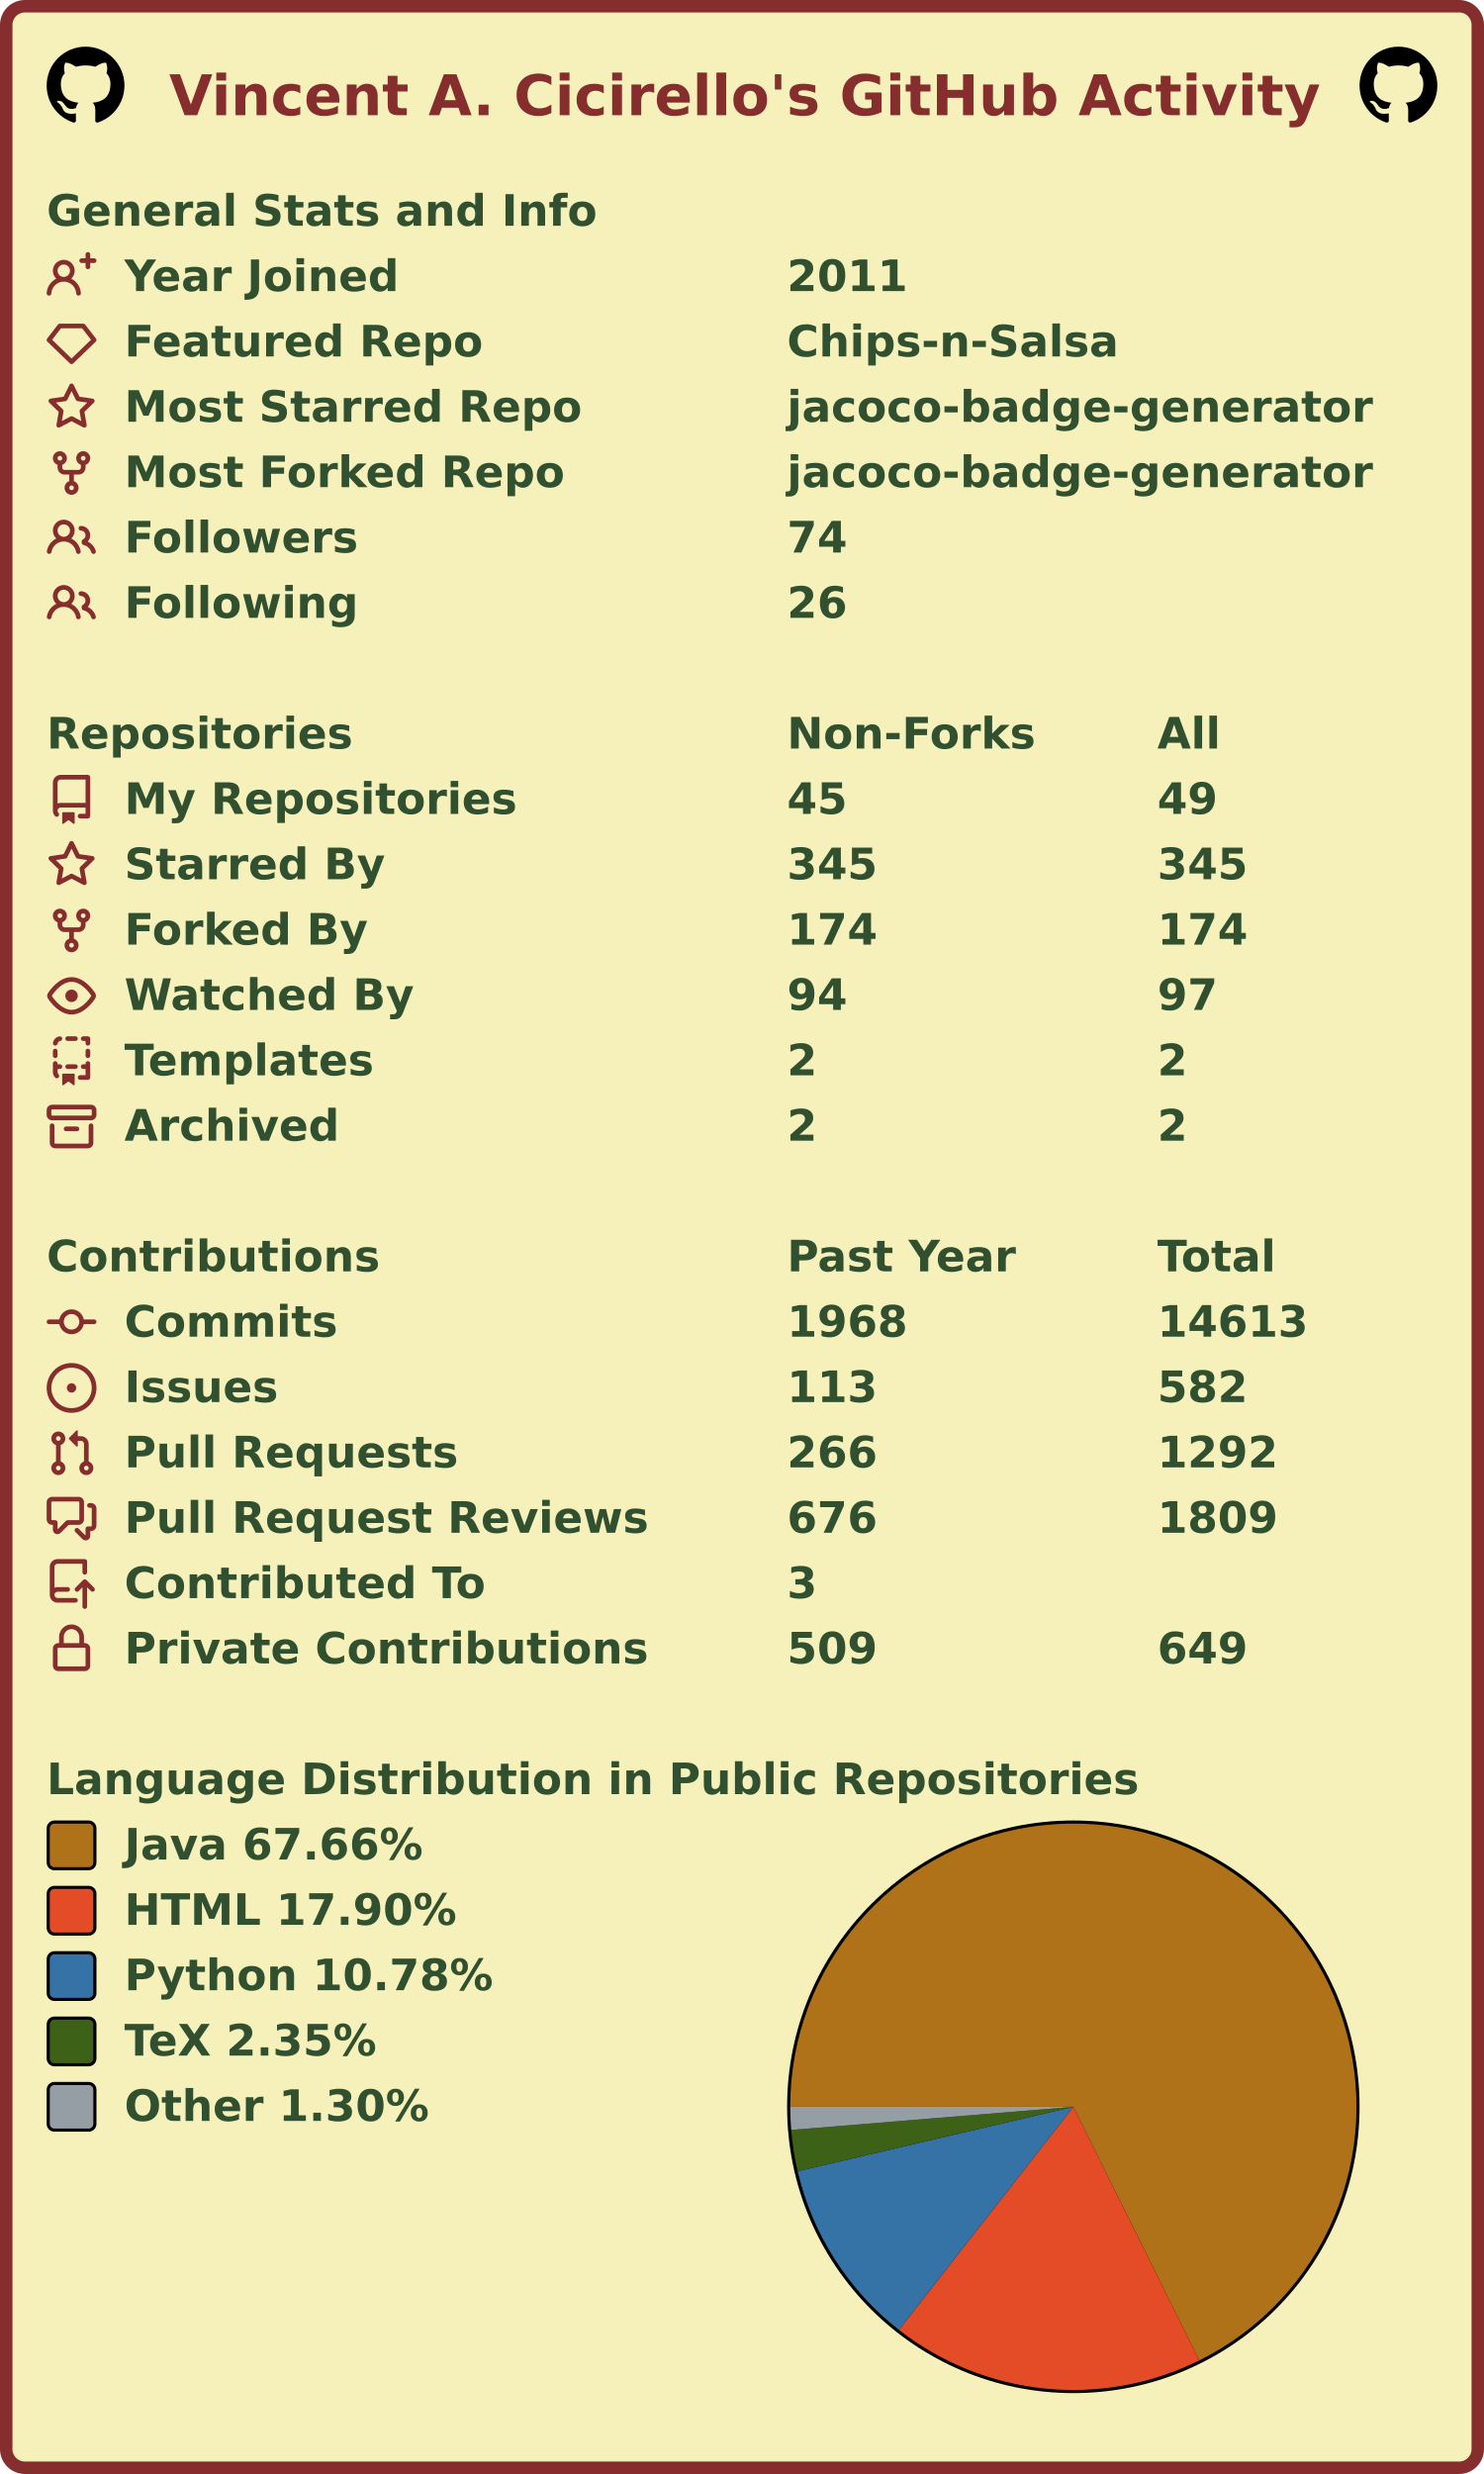
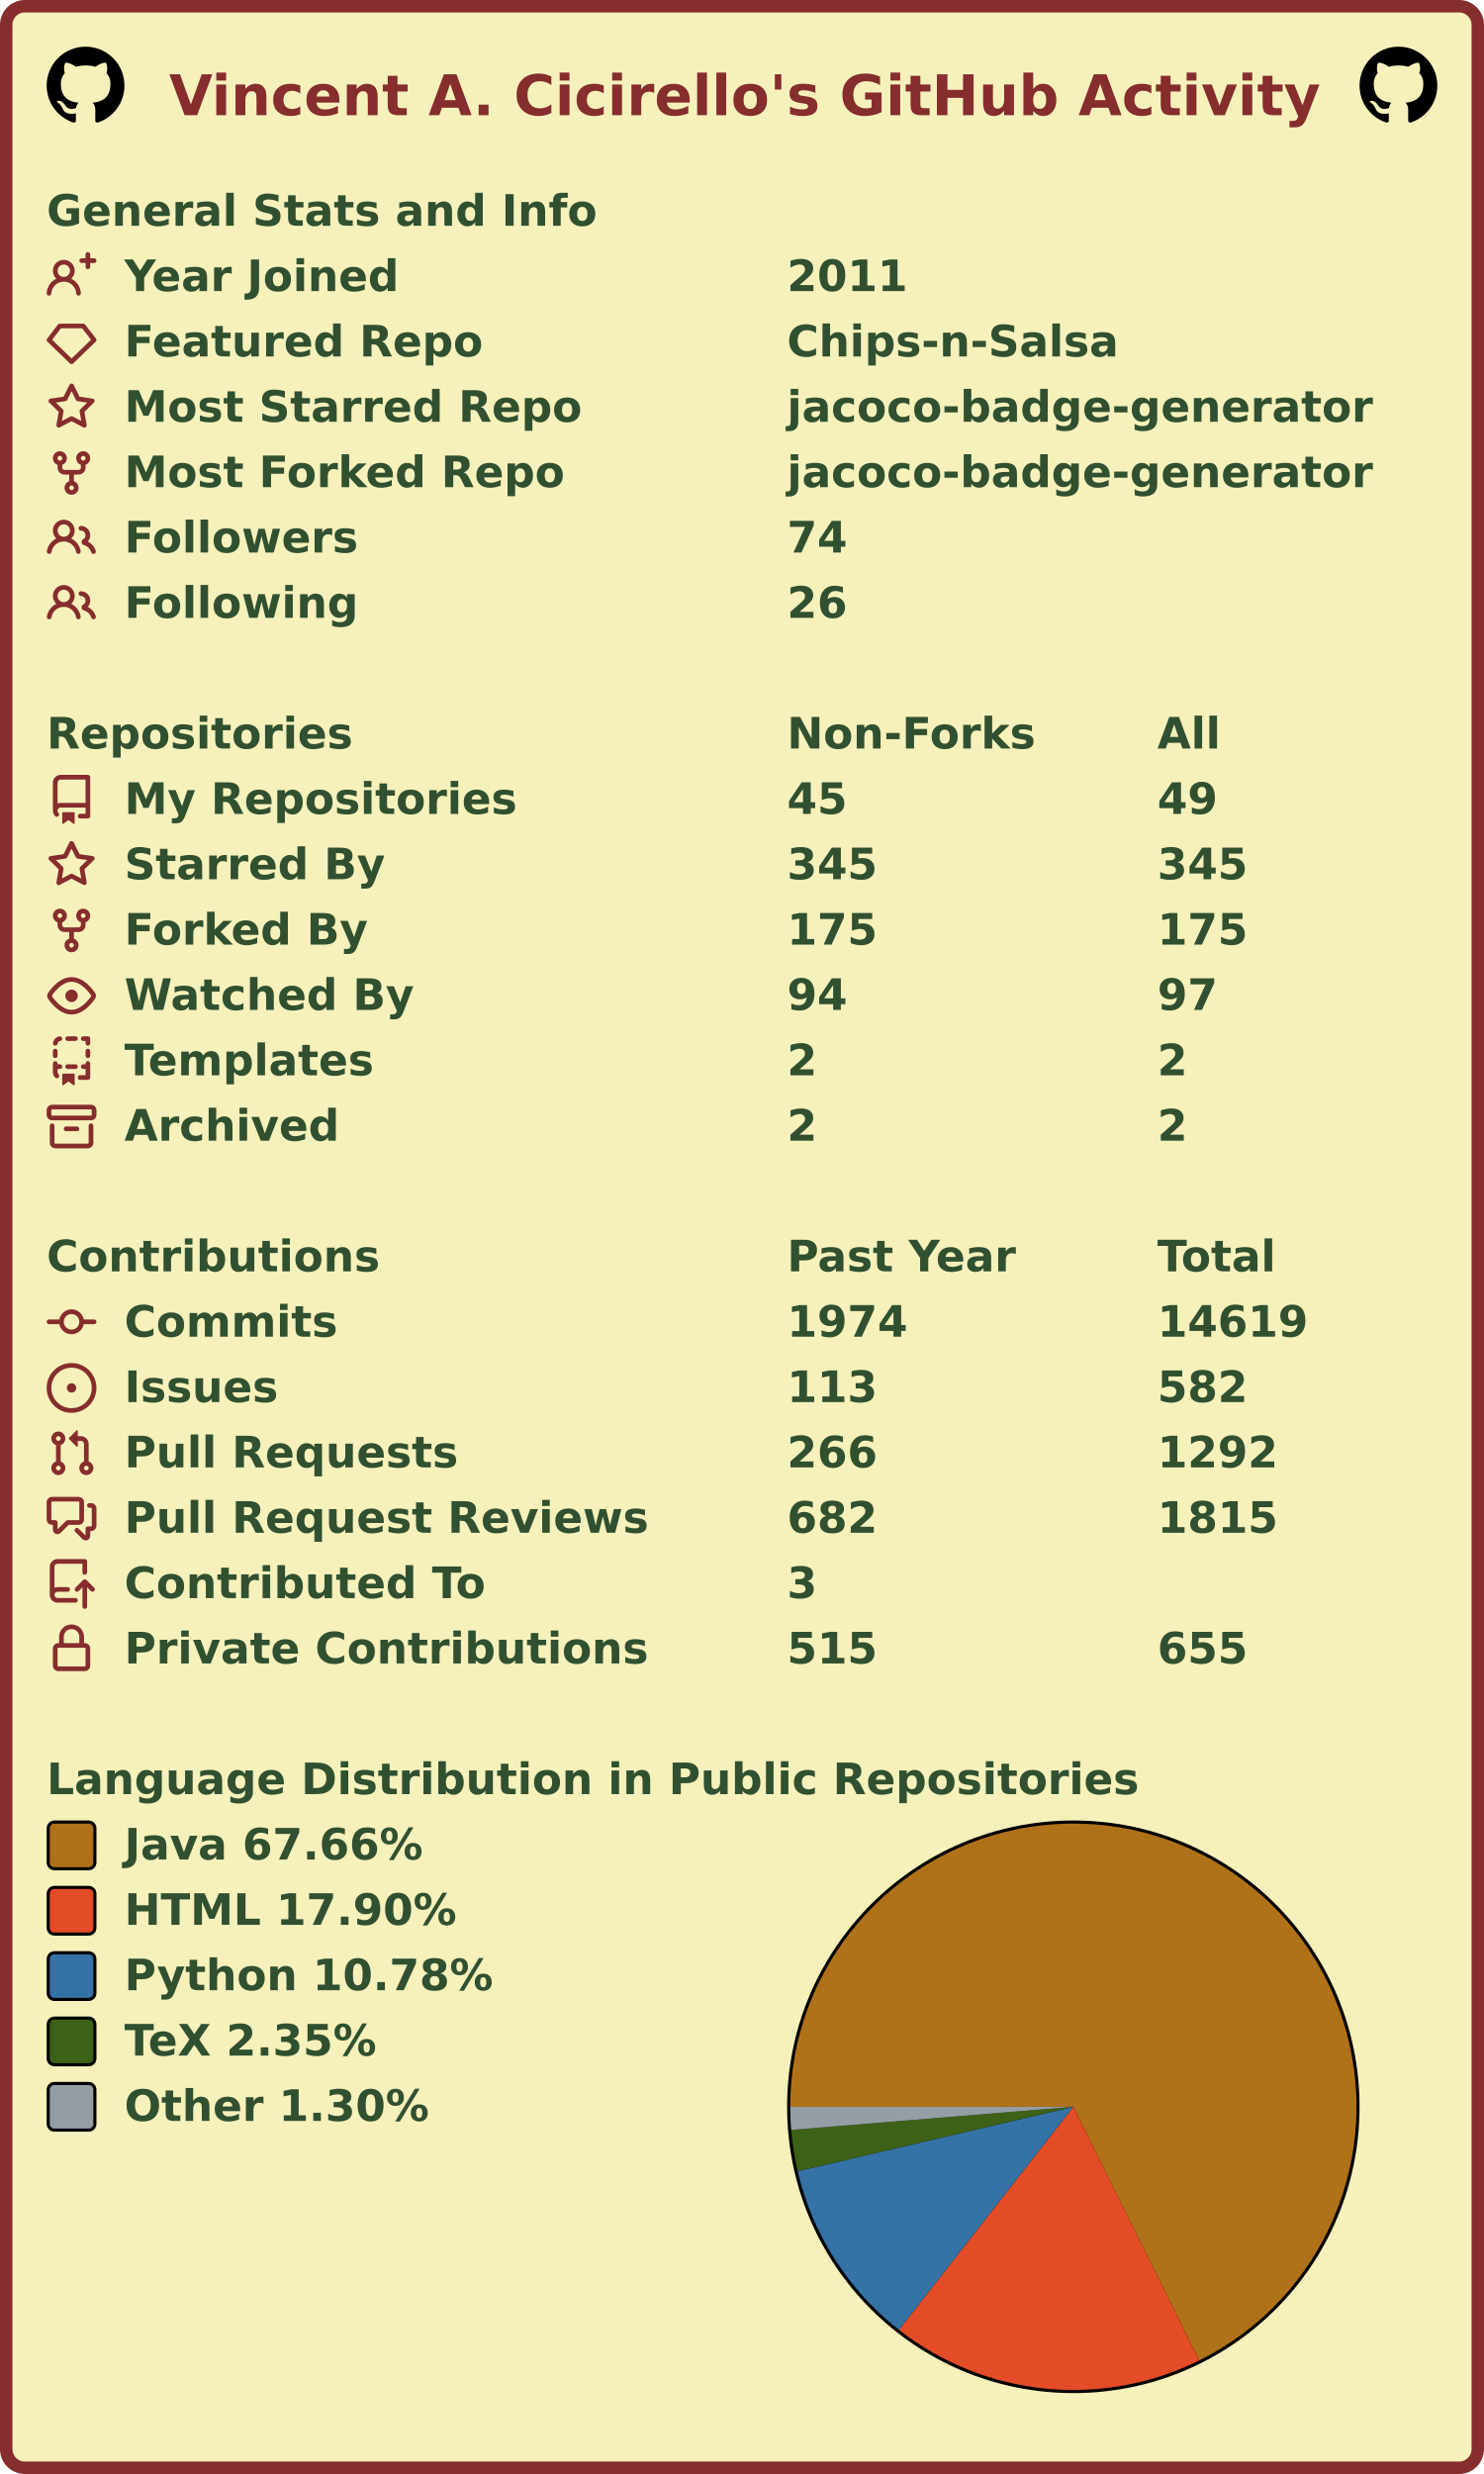
<svg xmlns="http://www.w3.org/2000/svg" width="477" height="795" viewBox="0 0 477 795" lang="en" xml:lang="en">
  <rect x="2" y="2" stroke-width="4" rx="6" width="473" height="791" stroke="#862d2d" fill="#f6f0bb" />
  <g font-weight="600" font-size="110pt" font-family="Verdana,Geneva,DejaVu Sans,sans-serif" text-rendering="geometricPrecision">
    <text x="442" y="301" lengthAdjust="spacingAndGlyphs" textLength="2985" transform="scale(0.123)" fill="#862d2d">Vincent A. Cicirello's GitHub Activity</text>
    <svg x="15" y="15" width="25" height="25" viewBox="0 0 16 16">
      <path fill="#000000" fill-rule="evenodd" d="M8 0C3.58 0 0 3.58 0 8c0 3.54 2.29 6.53 5.47 7.59.4.07.55-.17.55-.38 0-.19-.01-.82-.01-1.49-2.01.37-2.53-.49-2.69-.94-.09-.23-.48-.94-.82-1.13-.28-.15-.68-.52-.01-.53.63-.01 1.08.58 1.23.82.72 1.21 1.87.87 2.33.66.07-.52.28-.87.51-1.07-1.78-.2-3.64-.89-3.64-3.95 0-.87.31-1.59.82-2.15-.08-.2-.36-1.02.08-2.12 0 0 .67-.21 2.2.82.64-.18 1.32-.27 2-.27.68 0 1.36.09 2 .27 1.53-1.04 2.2-.82 2.2-.82.44 1.1.16 1.92.08 2.12.51.56.82 1.27.82 2.15 0 3.07-1.87 3.75-3.65 3.95.29.25.54.73.54 1.48 0 1.07-.01 1.93-.01 2.2 0 .21.15.46.55.38A8.013 8.013 0 0016 8c0-4.42-3.58-8-8-8z" />
    </svg>
    <svg x="437" y="15" width="25" height="25" viewBox="0 0 16 16">
      <path fill="#000000" fill-rule="evenodd" d="M8 0C3.58 0 0 3.58 0 8c0 3.54 2.29 6.53 5.47 7.59.4.07.55-.17.55-.38 0-.19-.01-.82-.01-1.49-2.01.37-2.53-.49-2.69-.94-.09-.23-.48-.94-.82-1.13-.28-.15-.68-.52-.01-.53.63-.01 1.08.58 1.23.82.72 1.21 1.87.87 2.33.66.07-.52.28-.87.51-1.07-1.78-.2-3.64-.89-3.64-3.95 0-.87.31-1.59.82-2.15-.08-.2-.36-1.02.08-2.12 0 0 .67-.21 2.2.82.64-.18 1.32-.27 2-.27.68 0 1.36.09 2 .27 1.53-1.04 2.2-.82 2.2-.82.44 1.1.16 1.92.08 2.12.51.56.82 1.27.82 2.15 0 3.07-1.87 3.75-3.65 3.95.29.25.54.73.54 1.48 0 1.07-.01 1.93-.01 2.2 0 .21.15.46.55.38A8.013 8.013 0 0016 8c0-4.42-3.58-8-8-8z" />
    </svg>
    <g transform="translate(0, 60)" fill="#305030">
      <g transform="translate(15, 0)">
        <g transform="scale(0.095)">
          <text x="0" y="132" textLength="1851" lengthAdjust="spacingAndGlyphs">General Stats and Info</text>
        </g>
      </g>
      <g transform="translate(15, 21)">
        <path fill="#862d2d" fill-rule="evenodd" d="M13.25 0a.75.75 0 01.75.75V2h1.25a.75.75 0 010 1.5H14v1.25a.75.75 0 01-1.5 0V3.5h-1.25a.75.75 0 010-1.5h1.25V.75a.75.75 0 01.75-.75zM5.5 4a2 2 0 100 4 2 2 0 000-4zm2.4 4.548a3.5 3.5 0 10-4.799 0 5.527 5.527 0 00-3.1 4.66.75.75 0 101.498.085A4.01 4.01 0 015.5 9.5a4.01 4.01 0 014.001 3.793.75.75 0 101.498-.086 5.527 5.527 0 00-3.1-4.659z" />
        <g transform="scale(0.095)">
          <text lengthAdjust="spacingAndGlyphs" textLength="932" x="263" y="132">Year Joined</text>
          <text lengthAdjust="spacingAndGlyphs" textLength="420" x="2505" y="132">2011</text>
        </g>
      </g>
      <g transform="translate(15, 42)">
        <path fill="#862d2d" fill-rule="evenodd" d="M3.637 2.291A.75.75 0 014.23 2h7.54a.75.75 0 01.593.291l3.48 4.5a.75.75 0 01-.072.999l-7.25 7a.75.75 0 01-1.042 0l-7.25-7a.75.75 0 01-.072-.999l3.48-4.5zM4.598 3.5L1.754 7.177 8 13.207l6.246-6.03L11.402 3.5H4.598z" />
        <g transform="scale(0.095)">
          <text lengthAdjust="spacingAndGlyphs" textLength="1215" x="263" y="132">Featured Repo</text>
          <text lengthAdjust="spacingAndGlyphs" textLength="1120" x="2505" y="132">Chips-n-Salsa</text>
        </g>
      </g>
      <g transform="translate(15, 63)">
        <path fill="#862d2d" fill-rule="evenodd" d="M8 .25a.75.75 0 01.673.418l1.882 3.815 4.21.612a.75.75 0 01.416 1.279l-3.046 2.97.719 4.192a.75.75 0 01-1.088.791L8 12.347l-3.766 1.98a.75.75 0 01-1.088-.79l.72-4.194L.818 6.374a.75.75 0 01.416-1.28l4.21-.611L7.327.668A.75.75 0 018 .25zm0 2.445L6.615 5.5a.75.75 0 01-.564.41l-3.097.45 2.24 2.184a.75.75 0 01.216.664l-.528 3.084 2.769-1.456a.75.75 0 01.698 0l2.77 1.456-.53-3.084a.75.75 0 01.216-.664l2.24-2.183-3.096-.45a.75.75 0 01-.564-.41L8 2.694v.001z" />
        <g transform="scale(0.095)">
          <text lengthAdjust="spacingAndGlyphs" textLength="1532" x="263" y="132">Most Starred Repo</text>
          <text lengthAdjust="spacingAndGlyphs" textLength="1986" x="2505" y="132">jacoco-badge-generator</text>
        </g>
      </g>
      <g transform="translate(15, 84)">
        <path fill="#862d2d" fill-rule="evenodd" d="M5 3.25a.75.75 0 11-1.5 0 .75.75 0 011.5 0zm0 2.122a2.25 2.25 0 10-1.5 0v.878A2.25 2.25 0 005.75 8.5h1.5v2.128a2.251 2.251 0 101.5 0V8.5h1.5a2.25 2.25 0 002.25-2.25v-.878a2.25 2.25 0 10-1.5 0v.878a.75.75 0 01-.75.75h-4.5A.75.75 0 015 6.25v-.878zm3.75 7.378a.75.75 0 11-1.5 0 .75.75 0 011.5 0zm3-8.75a.75.75 0 100-1.5.75.75 0 000 1.5z" />
        <g transform="scale(0.095)">
          <text lengthAdjust="spacingAndGlyphs" textLength="1485" x="263" y="132">Most Forked Repo</text>
          <text lengthAdjust="spacingAndGlyphs" textLength="1986" x="2505" y="132">jacoco-badge-generator</text>
        </g>
      </g>
      <g transform="translate(15, 105)">
        <path fill="#862d2d" fill-rule="evenodd" d="M5.5 3.5a2 2 0 100 4 2 2 0 000-4zM2 5.5a3.5 3.5 0 115.898 2.549 5.507 5.507 0 013.034 4.084.75.75 0 11-1.482.235 4.001 4.001 0 00-7.9 0 .75.75 0 01-1.482-.236A5.507 5.507 0 013.102 8.05 3.49 3.49 0 012 5.5zM11 4a.75.75 0 100 1.5 1.5 1.5 0 01.666 2.844.75.75 0 00-.416.672v.352a.75.75 0 00.574.73c1.2.289 2.162 1.2 2.522 2.372a.75.75 0 101.434-.44 5.01 5.01 0 00-2.56-3.012A3 3 0 0011 4z" />
        <g transform="scale(0.095)">
          <text lengthAdjust="spacingAndGlyphs" textLength="778" x="263" y="132">Followers</text>
          <text lengthAdjust="spacingAndGlyphs" textLength="210" x="2505" y="132">74</text>
        </g>
      </g>
      <g transform="translate(15, 126)">
        <path fill="#862d2d" fill-rule="evenodd" d="M5.5 3.5a2 2 0 100 4 2 2 0 000-4zM2 5.5a3.5 3.5 0 115.898 2.549 5.507 5.507 0 013.034 4.084.75.75 0 11-1.482.235 4.001 4.001 0 00-7.9 0 .75.75 0 01-1.482-.236A5.507 5.507 0 013.102 8.05 3.49 3.49 0 012 5.5zM11 4a.75.75 0 100 1.5 1.5 1.5 0 01.666 2.844.75.75 0 00-.416.672v.352a.75.75 0 00.574.73c1.2.289 2.162 1.2 2.522 2.372a.75.75 0 101.434-.44 5.01 5.01 0 00-2.56-3.012A3 3 0 0011 4z" />
        <g transform="scale(0.095)">
          <text lengthAdjust="spacingAndGlyphs" textLength="780" x="263" y="132">Following</text>
          <text lengthAdjust="spacingAndGlyphs" textLength="210" x="2505" y="132">26</text>
        </g>
      </g>
    </g>
    <g transform="translate(0, 228)" fill="#305030">
      <g transform="translate(15, 0)">
        <g transform="scale(0.095)">
          <text x="0" y="132" textLength="1020" lengthAdjust="spacingAndGlyphs">Repositories</text>
          <text x="2505" y="132" textLength="832" lengthAdjust="spacingAndGlyphs">Non-Forks</text>
          <text x="3758" y="132" textLength="206" lengthAdjust="spacingAndGlyphs">All</text>
        </g>
      </g>
      <g transform="translate(15, 21)">
        <path fill="#862d2d" fill-rule="evenodd" d="M2 2.5A2.5 2.5 0 014.5 0h8.75a.75.75 0 01.75.75v12.5a.75.75 0 01-.75.75h-2.5a.75.75 0 110-1.5h1.75v-2h-8a1 1 0 00-.714 1.7.75.75 0 01-1.072 1.05A2.495 2.495 0 012 11.5v-9zm10.5-1V9h-8c-.356 0-.694.074-1 .208V2.5a1 1 0 011-1h8zM5 12.25v3.25a.25.25 0 00.4.2l1.45-1.087a.25.25 0 01.3 0L8.6 15.7a.25.25 0 00.4-.2v-3.25a.25.25 0 00-.25-.25h-3.5a.25.25 0 00-.25.25z" />
        <g transform="scale(0.095)">
          <text lengthAdjust="spacingAndGlyphs" textLength="1312" x="263" y="132">My Repositories</text>
          <text lengthAdjust="spacingAndGlyphs" textLength="210" x="2505" y="132">45</text>
          <text lengthAdjust="spacingAndGlyphs" textLength="210" x="3758" y="132">49</text>
        </g>
      </g>
      <g transform="translate(15, 42)">
        <path fill="#862d2d" fill-rule="evenodd" d="M8 .25a.75.75 0 01.673.418l1.882 3.815 4.21.612a.75.75 0 01.416 1.279l-3.046 2.97.719 4.192a.75.75 0 01-1.088.791L8 12.347l-3.766 1.98a.75.75 0 01-1.088-.79l.72-4.194L.818 6.374a.75.75 0 01.416-1.28l4.21-.611L7.327.668A.75.75 0 018 .25zm0 2.445L6.615 5.5a.75.75 0 01-.564.41l-3.097.45 2.24 2.184a.75.75 0 01.216.664l-.528 3.084 2.769-1.456a.75.75 0 01.698 0l2.77 1.456-.53-3.084a.75.75 0 01.216-.664l2.24-2.183-3.096-.45a.75.75 0 01-.564-.41L8 2.694v.001z" />
        <g transform="scale(0.095)">
          <text lengthAdjust="spacingAndGlyphs" textLength="874" x="263" y="132">Starred By</text>
          <text lengthAdjust="spacingAndGlyphs" textLength="315" x="2505" y="132">345</text>
          <text lengthAdjust="spacingAndGlyphs" textLength="315" x="3758" y="132">345</text>
        </g>
      </g>
      <g transform="translate(15, 63)">
        <path fill="#862d2d" fill-rule="evenodd" d="M5 3.25a.75.75 0 11-1.5 0 .75.75 0 011.5 0zm0 2.122a2.25 2.25 0 10-1.5 0v.878A2.25 2.25 0 005.75 8.5h1.5v2.128a2.251 2.251 0 101.5 0V8.5h1.5a2.25 2.25 0 002.25-2.25v-.878a2.25 2.25 0 10-1.5 0v.878a.75.75 0 01-.75.75h-4.5A.75.75 0 015 6.25v-.878zm3.75 7.378a.75.75 0 11-1.5 0 .75.75 0 011.5 0zm3-8.75a.75.75 0 100-1.5.75.75 0 000 1.5z" />
        <g transform="scale(0.095)">
          <text lengthAdjust="spacingAndGlyphs" textLength="828" x="263" y="132">Forked By</text>
-           <text lengthAdjust="spacingAndGlyphs" textLength="315" x="2505" y="132">174</text>
-           <text lengthAdjust="spacingAndGlyphs" textLength="315" x="3758" y="132">174</text>
+           <text lengthAdjust="spacingAndGlyphs" textLength="315" x="2505" y="132">175</text>
+           <text lengthAdjust="spacingAndGlyphs" textLength="315" x="3758" y="132">175</text>
        </g>
      </g>
      <g transform="translate(15, 84)">
        <path fill="#862d2d" fill-rule="evenodd" d="M1.679 7.932c.412-.621 1.242-1.75 2.366-2.717C5.175 4.242 6.527 3.5 8 3.5c1.473 0 2.824.742 3.955 1.715 1.124.967 1.954 2.096 2.366 2.717a.119.119 0 010 .136c-.412.621-1.242 1.75-2.366 2.717C10.825 11.758 9.473 12.5 8 12.5c-1.473 0-2.824-.742-3.955-1.715C2.92 9.818 2.09 8.69 1.679 8.068a.119.119 0 010-.136zM8 2c-1.981 0-3.67.992-4.933 2.078C1.797 5.169.88 6.423.43 7.1a1.619 1.619 0 000 1.798c.45.678 1.367 1.932 2.637 3.024C4.329 13.008 6.019 14 8 14c1.981 0 3.67-.992 4.933-2.078 1.27-1.091 2.187-2.345 2.637-3.023a1.619 1.619 0 000-1.798c-.45-.678-1.367-1.932-2.637-3.023C11.671 2.992 9.981 2 8 2zm0 8a2 2 0 100-4 2 2 0 000 4z" />
        <g transform="scale(0.095)">
          <text lengthAdjust="spacingAndGlyphs" textLength="993" x="263" y="132">Watched By</text>
          <text lengthAdjust="spacingAndGlyphs" textLength="210" x="2505" y="132">94</text>
          <text lengthAdjust="spacingAndGlyphs" textLength="210" x="3758" y="132">97</text>
        </g>
      </g>
      <g transform="translate(15, 105)">
        <path fill="#862d2d" fill-rule="evenodd" d="M6 .75A.75.75 0 016.75 0h2.5a.75.75 0 010 1.5h-2.5A.75.75 0 016 .75zm5 0a.75.75 0 01.75-.75h1.5a.75.75 0 01.75.75v1.5a.75.75 0 01-1.5 0V1.5h-.75A.75.75 0 0111 .75zM4.992.662a.75.75 0 01-.636.848c-.436.063-.783.41-.846.846a.75.75 0 01-1.485-.212A2.501 2.501 0 014.144.025a.75.75 0 01.848.637zM2.75 4a.75.75 0 01.75.75v1.5a.75.75 0 01-1.5 0v-1.5A.75.75 0 012.75 4zm10.5 0a.75.75 0 01.75.75v1.5a.75.75 0 01-1.5 0v-1.5a.75.75 0 01.75-.75zM2.75 8a.75.75 0 01.75.75v.268A1.72 1.72 0 013.75 9h.5a.75.75 0 010 1.5h-.5a.25.25 0 00-.25.25v.75c0 .28.114.532.3.714a.75.75 0 01-1.05 1.072A2.495 2.495 0 012 11.5V8.75A.75.75 0 012.75 8zm10.5 0a.75.75 0 01.75.75v4.5a.75.75 0 01-.75.75h-2.5a.75.75 0 010-1.5h1.75v-2h-.75a.75.75 0 010-1.5h.75v-.25a.75.75 0 01.75-.75zM6 9.75A.75.75 0 016.75 9h2.5a.75.75 0 010 1.5h-2.5A.75.75 0 016 9.75zm-1 2.5v3.25a.25.25 0 00.4.2l1.45-1.087a.25.25 0 01.3 0L8.6 15.7a.25.25 0 00.4-.2v-3.25a.25.25 0 00-.25-.25h-3.5a.25.25 0 00-.25.25z" />
        <g transform="scale(0.095)">
          <text lengthAdjust="spacingAndGlyphs" textLength="868" x="263" y="132">Templates</text>
          <text lengthAdjust="spacingAndGlyphs" textLength="105" x="2505" y="132">2</text>
          <text lengthAdjust="spacingAndGlyphs" textLength="105" x="3758" y="132">2</text>
        </g>
      </g>
      <g transform="translate(15, 126)">
        <path fill="#862d2d" fill-rule="evenodd" d="M1.75 2.5a.25.25 0 00-.25.25v1.5c0 .138.112.25.25.25h12.5a.25.25 0 00.25-.25v-1.5a.25.25 0 00-.25-.25H1.75zM0 2.75C0 1.784.784 1 1.75 1h12.5c.966 0 1.75.784 1.75 1.75v1.5A1.75 1.75 0 0114.25 6H1.75A1.75 1.75 0 010 4.25v-1.5zM1.75 7a.75.75 0 01.75.75v5.5c0 .138.112.25.25.25h10.5a.25.25 0 00.25-.25v-5.5a.75.75 0 111.5 0v5.5A1.75 1.75 0 0113.25 15H2.75A1.75 1.75 0 011 13.25v-5.5A.75.75 0 011.75 7zm4.5 1a.75.75 0 000 1.5h3.5a.75.75 0 100-1.5h-3.5z" />
        <g transform="scale(0.095)">
          <text lengthAdjust="spacingAndGlyphs" textLength="726" x="263" y="132">Archived</text>
          <text lengthAdjust="spacingAndGlyphs" textLength="105" x="2505" y="132">2</text>
          <text lengthAdjust="spacingAndGlyphs" textLength="105" x="3758" y="132">2</text>
        </g>
      </g>
    </g>
    <g transform="translate(0, 396)" fill="#305030">
      <g transform="translate(15, 0)">
        <g transform="scale(0.095)">
          <text x="0" y="132" textLength="1112" lengthAdjust="spacingAndGlyphs">Contributions</text>
          <text x="2505" y="132" textLength="774" lengthAdjust="spacingAndGlyphs">Past Year</text>
          <text x="3758" y="132" textLength="414" lengthAdjust="spacingAndGlyphs">Total</text>
        </g>
      </g>
      <g transform="translate(15, 21)">
        <path fill="#862d2d" fill-rule="evenodd" d="M10.5 7.75a2.5 2.5 0 11-5 0 2.5 2.5 0 015 0zm1.43.75a4.002 4.002 0 01-7.86 0H.75a.75.75 0 110-1.5h3.32a4.001 4.001 0 017.86 0h3.32a.75.75 0 110 1.5h-3.32z" />
        <g transform="scale(0.095)">
          <text lengthAdjust="spacingAndGlyphs" textLength="734" x="263" y="132">Commits</text>
-           <text lengthAdjust="spacingAndGlyphs" textLength="420" x="2505" y="132">1968</text>
-           <text lengthAdjust="spacingAndGlyphs" textLength="525" x="3758" y="132">14613</text>
+           <text lengthAdjust="spacingAndGlyphs" textLength="420" x="2505" y="132">1974</text>
+           <text lengthAdjust="spacingAndGlyphs" textLength="525" x="3758" y="132">14619</text>
        </g>
      </g>
      <g transform="translate(15, 42)">
        <path fill="#862d2d" d="M8 9.5a1.5 1.5 0 100-3 1.5 1.5 0 000 3z" />
        <path fill="#862d2d" fill-rule="evenodd" d="M8 0a8 8 0 100 16A8 8 0 008 0zM1.5 8a6.5 6.5 0 1113 0 6.5 6.5 0 01-13 0z" />
        <g transform="scale(0.095)">
          <text lengthAdjust="spacingAndGlyphs" textLength="512" x="263" y="132">Issues</text>
          <text lengthAdjust="spacingAndGlyphs" textLength="315" x="2505" y="132">113</text>
          <text lengthAdjust="spacingAndGlyphs" textLength="315" x="3758" y="132">582</text>
        </g>
      </g>
      <g transform="translate(15, 63)">
        <path fill="#862d2d" fill-rule="evenodd" d="M7.177 3.073L9.573.677A.25.25 0 0110 .854v4.792a.25.25 0 01-.427.177L7.177 3.427a.25.25 0 010-.354zM3.75 2.5a.75.75 0 100 1.5.75.75 0 000-1.5zm-2.25.75a2.25 2.25 0 113 2.122v5.256a2.251 2.251 0 11-1.5 0V5.372A2.25 2.25 0 011.5 3.25zM11 2.5h-1V4h1a1 1 0 011 1v5.628a2.251 2.251 0 101.5 0V5A2.5 2.5 0 0011 2.5zm1 10.25a.75.75 0 111.5 0 .75.75 0 01-1.5 0zM3.75 12a.75.75 0 100 1.5.75.75 0 000-1.5z" />
        <g transform="scale(0.095)">
          <text lengthAdjust="spacingAndGlyphs" textLength="1113" x="263" y="132">Pull Requests</text>
          <text lengthAdjust="spacingAndGlyphs" textLength="315" x="2505" y="132">266</text>
          <text lengthAdjust="spacingAndGlyphs" textLength="420" x="3758" y="132">1292</text>
        </g>
      </g>
      <g transform="translate(15, 84)">
        <path fill="#862d2d" fill-rule="evenodd" d="M1.5 2.75a.25.25 0 01.25-.25h8.5a.25.25 0 01.25.25v5.5a.25.25 0 01-.25.25h-3.5a.75.75 0 00-.53.22L3.5 11.44V9.25a.75.75 0 00-.75-.75h-1a.25.25 0 01-.25-.25v-5.5zM1.75 1A1.75 1.75 0 000 2.75v5.5C0 9.216.784 10 1.75 10H2v1.543a1.457 1.457 0 002.487 1.03L7.061 10h3.189A1.75 1.75 0 0012 8.25v-5.5A1.75 1.75 0 0010.25 1h-8.5zM14.5 4.75a.25.25 0 00-.25-.25h-.5a.75.75 0 110-1.5h.5c.966 0 1.75.784 1.75 1.75v5.5A1.75 1.75 0 0114.25 12H14v1.543a1.457 1.457 0 01-2.487 1.03L9.22 12.28a.75.75 0 111.06-1.06l2.22 2.22v-2.19a.75.75 0 01.75-.75h1a.25.25 0 00.25-.25v-5.5z" />
        <g transform="scale(0.095)">
          <text lengthAdjust="spacingAndGlyphs" textLength="1762" x="263" y="132">Pull Request Reviews</text>
-           <text lengthAdjust="spacingAndGlyphs" textLength="315" x="2505" y="132">676</text>
-           <text lengthAdjust="spacingAndGlyphs" textLength="420" x="3758" y="132">1809</text>
+           <text lengthAdjust="spacingAndGlyphs" textLength="315" x="2505" y="132">682</text>
+           <text lengthAdjust="spacingAndGlyphs" textLength="420" x="3758" y="132">1815</text>
        </g>
      </g>
      <g transform="translate(15, 105)">
        <path fill="#862d2d" fill-rule="evenodd" d="M1 2.5A2.5 2.5 0 013.5 0h8.75a.75.75 0 01.75.75v3.5a.75.75 0 01-1.5 0V1.5h-8a1 1 0 00-1 1v6.708A2.492 2.492 0 013.5 9h3.25a.75.75 0 010 1.5H3.5a1 1 0 100 2h5.75a.75.75 0 010 1.5H3.5A2.5 2.5 0 011 11.5v-9zm13.23 7.79a.75.75 0 001.06-1.06l-2.505-2.505a.75.75 0 00-1.06 0L9.22 9.229a.75.75 0 001.06 1.061l1.225-1.224v6.184a.75.75 0 001.5 0V9.066l1.224 1.224z" />
        <g transform="scale(0.095)">
          <text lengthAdjust="spacingAndGlyphs" textLength="1234" x="263" y="132">Contributed To</text>
          <text lengthAdjust="spacingAndGlyphs" textLength="105" x="2505" y="132">3</text>
        </g>
      </g>
      <g transform="translate(15, 126)">
        <path fill="#862d2d" fill-rule="evenodd" d="M4 4v2h-.25A1.75 1.75 0 002 7.75v5.5c0 .966.784 1.75 1.75 1.75h8.5A1.75 1.75 0 0014 13.25v-5.5A1.75 1.75 0 0012.25 6H12V4a4 4 0 10-8 0zm6.5 2V4a2.5 2.5 0 00-5 0v2h5zM12 7.5h.25a.25.25 0 01.25.25v5.5a.25.25 0 01-.25.25h-8.5a.25.25 0 01-.25-.25v-5.5a.25.25 0 01.25-.25H12z" />
        <g transform="scale(0.095)">
          <text lengthAdjust="spacingAndGlyphs" textLength="1742" x="263" y="132">Private Contributions</text>
-           <text lengthAdjust="spacingAndGlyphs" textLength="315" x="2505" y="132">509</text>
-           <text lengthAdjust="spacingAndGlyphs" textLength="315" x="3758" y="132">649</text>
+           <text lengthAdjust="spacingAndGlyphs" textLength="315" x="2505" y="132">515</text>
+           <text lengthAdjust="spacingAndGlyphs" textLength="315" x="3758" y="132">655</text>
        </g>
      </g>
    </g>
    <g transform="translate(0, 564)" fill="#305030">
      <g transform="translate(15, 0)">
        <g transform="scale(0.095)">
          <text x="0" y="132" textLength="3652" lengthAdjust="spacingAndGlyphs">Language Distribution in Public Repositories</text>
        </g>
      </g>
      <g transform="translate(253, 21)">
        <circle cx="92" cy="92" r="92" fill="#000000" />
      </g>
      <g transform="translate(254, 22)">
        <g>
          <path fill-rule="evenodd" fill="#b07219" d="M 0.0,91 A 91 91 0 1 1 131.478 172.502 L 91,91 Z" />
          <path fill-rule="evenodd" fill="#e34c26" d="M 131.478,172.502 A 91 91 0 0 1 34.938 162.681 L 91,91 Z" />
          <path fill-rule="evenodd" fill="#3572A5" d="M 34.938,162.681 A 91 91 0 0 1 2.389 111.713 L 91,91 Z" />
          <path fill-rule="evenodd" fill="#3D6117" d="M 2.389,111.713 A 91 91 0 0 1 0.305 98.441 L 91,91 Z" />
          <path fill-rule="evenodd" fill="#959da5" d="M 0.305,98.441 A 91 91 0 0 1 0.0 91 L 91,91 Z" />
          <animateTransform attributeName="transform" attributeType="XML" type="rotate" from="0 91 91" to="360 91 91" dur="10s" repeatCount="indefinite" />
        </g>
      </g>
      <g transform="translate(15, 21)">
        <rect x="0.5" y="0.5" rx="2" width="15" height="15" fill="#b07219" stroke-width="1" stroke="#000000" />
        <text transform="scale(0.095)" x="263" y="132" textLength="1038" lengthAdjust="spacingAndGlyphs">Java 67.66%</text>
      </g>
      <g transform="translate(15, 42)">
        <rect x="0.5" y="0.5" rx="2" width="15" height="15" fill="#e34c26" stroke-width="1" stroke="#000000" />
        <text transform="scale(0.095)" x="263" y="132" textLength="1142" lengthAdjust="spacingAndGlyphs">HTML 17.90%</text>
      </g>
      <g transform="translate(15, 63)">
        <rect x="0.5" y="0.5" rx="2" width="15" height="15" fill="#3572A5" stroke-width="1" stroke="#000000" />
        <text transform="scale(0.095)" x="263" y="132" textLength="1254" lengthAdjust="spacingAndGlyphs">Python 10.78%</text>
      </g>
      <g transform="translate(15, 84)">
        <rect x="0.5" y="0.5" rx="2" width="15" height="15" fill="#3D6117" stroke-width="1" stroke="#000000" />
        <text transform="scale(0.095)" x="263" y="132" textLength="894" lengthAdjust="spacingAndGlyphs">TeX 2.35%</text>
      </g>
      <g transform="translate(15, 105)">
        <rect x="0.5" y="0.5" rx="2" width="15" height="15" fill="#959da5" stroke-width="1" stroke="#000000" />
        <text transform="scale(0.095)" x="263" y="132" textLength="1047" lengthAdjust="spacingAndGlyphs">Other 1.30%</text>
      </g>
    </g>
  </g>
</svg>
